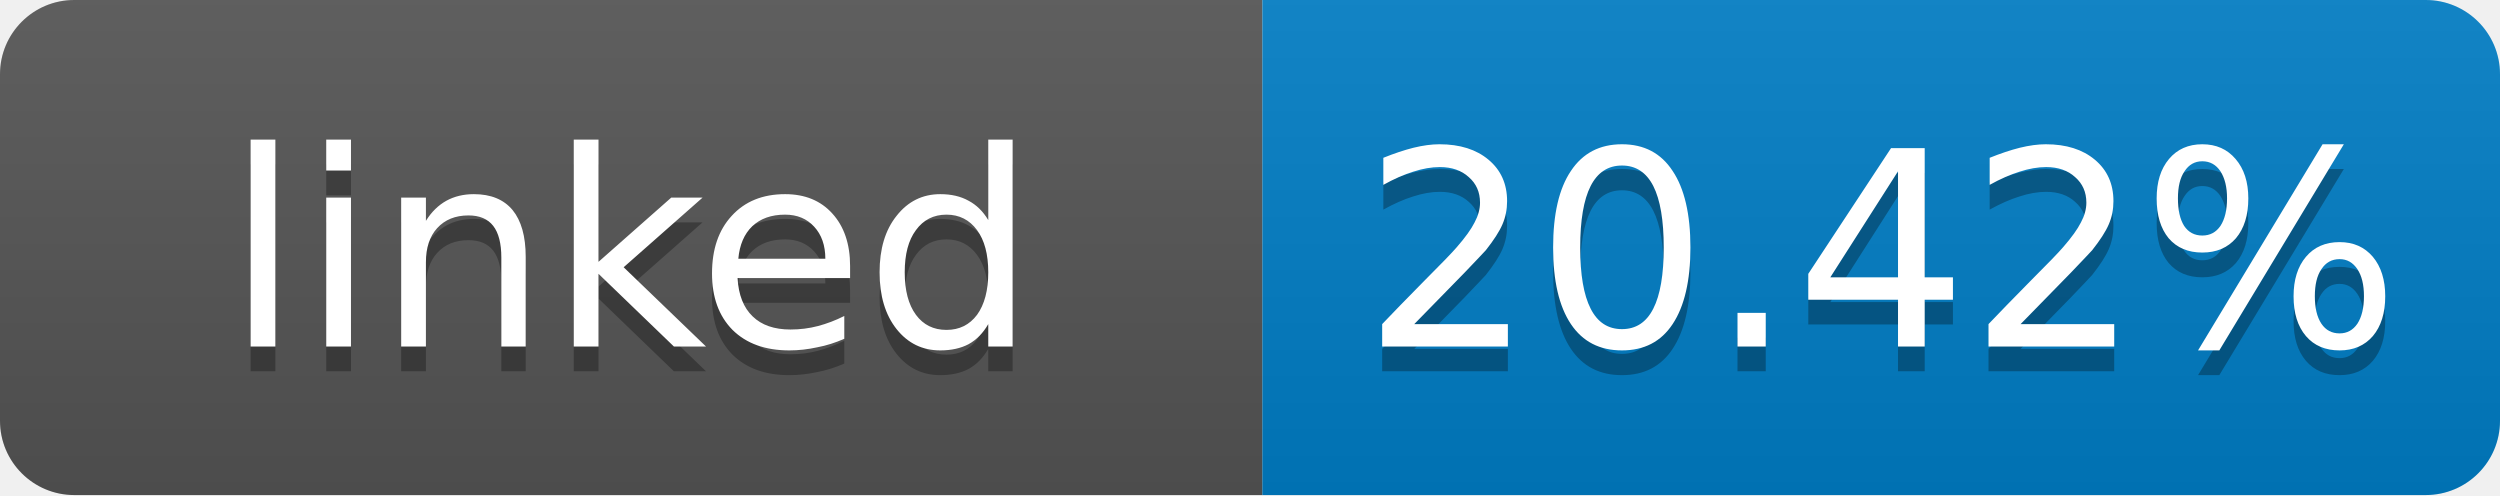
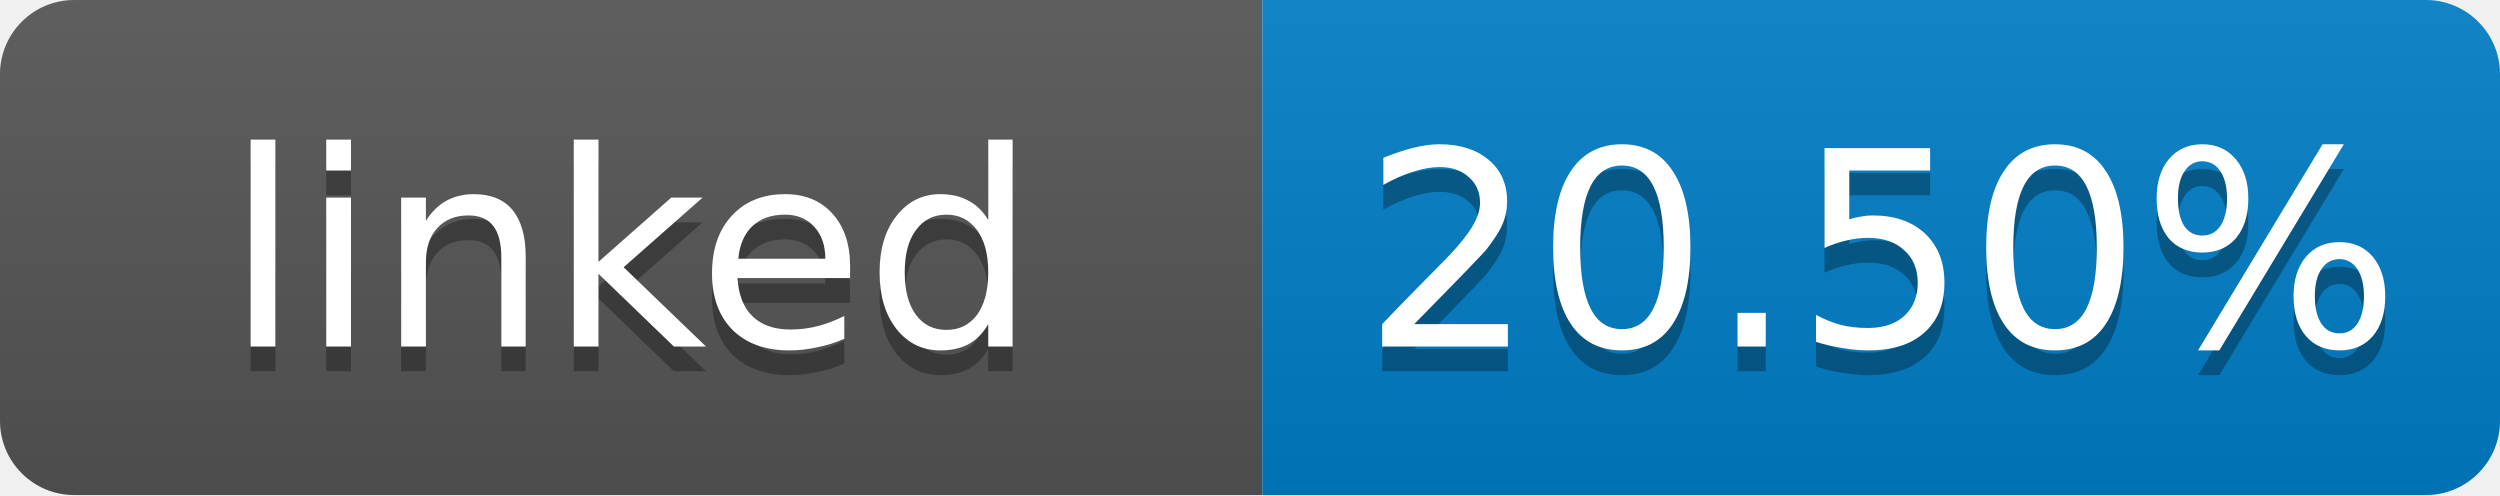
- <svg xmlns="http://www.w3.org/2000/svg" width="101" height="20" role="img" aria-label="linked: 20.42%">
+ <svg xmlns="http://www.w3.org/2000/svg" width="101" height="20" role="img" aria-label="linked: 20.50%">
  <linearGradient id="s" x2="0" y2="100%">
    <stop offset="0" stop-color="#bbb" stop-opacity=".1" />
    <stop offset="1" stop-opacity=".1" />
  </linearGradient>
  <clipPath id="r">
    <rect width="101" height="20" rx="3" fill="#fff" />
  </clipPath>
  <g clip-path="url(#r)">
    <rect width="51" height="20" fill="#555" />
    <rect x="51" width="50" height="20" fill="#007ec6" />
    <rect width="101" height="20" fill="url(#s)" />
  </g>
  <g fill="#fff" text-anchor="middle" font-family="Verdana,Geneva,DejaVu Sans,sans-serif" font-size="11">
    <text x="25.5" y="15" fill="#010101" fill-opacity=".3">linked</text>
    <text x="25.5" y="14">linked</text>
-     <text x="76" y="15" fill="#010101" fill-opacity=".3">20.42%</text>
-     <text x="76" y="14">20.42%</text>
+     <text x="76" y="15" fill="#010101" fill-opacity=".3">20.50%</text>
+     <text x="76" y="14">20.50%</text>
  </g>
</svg>
